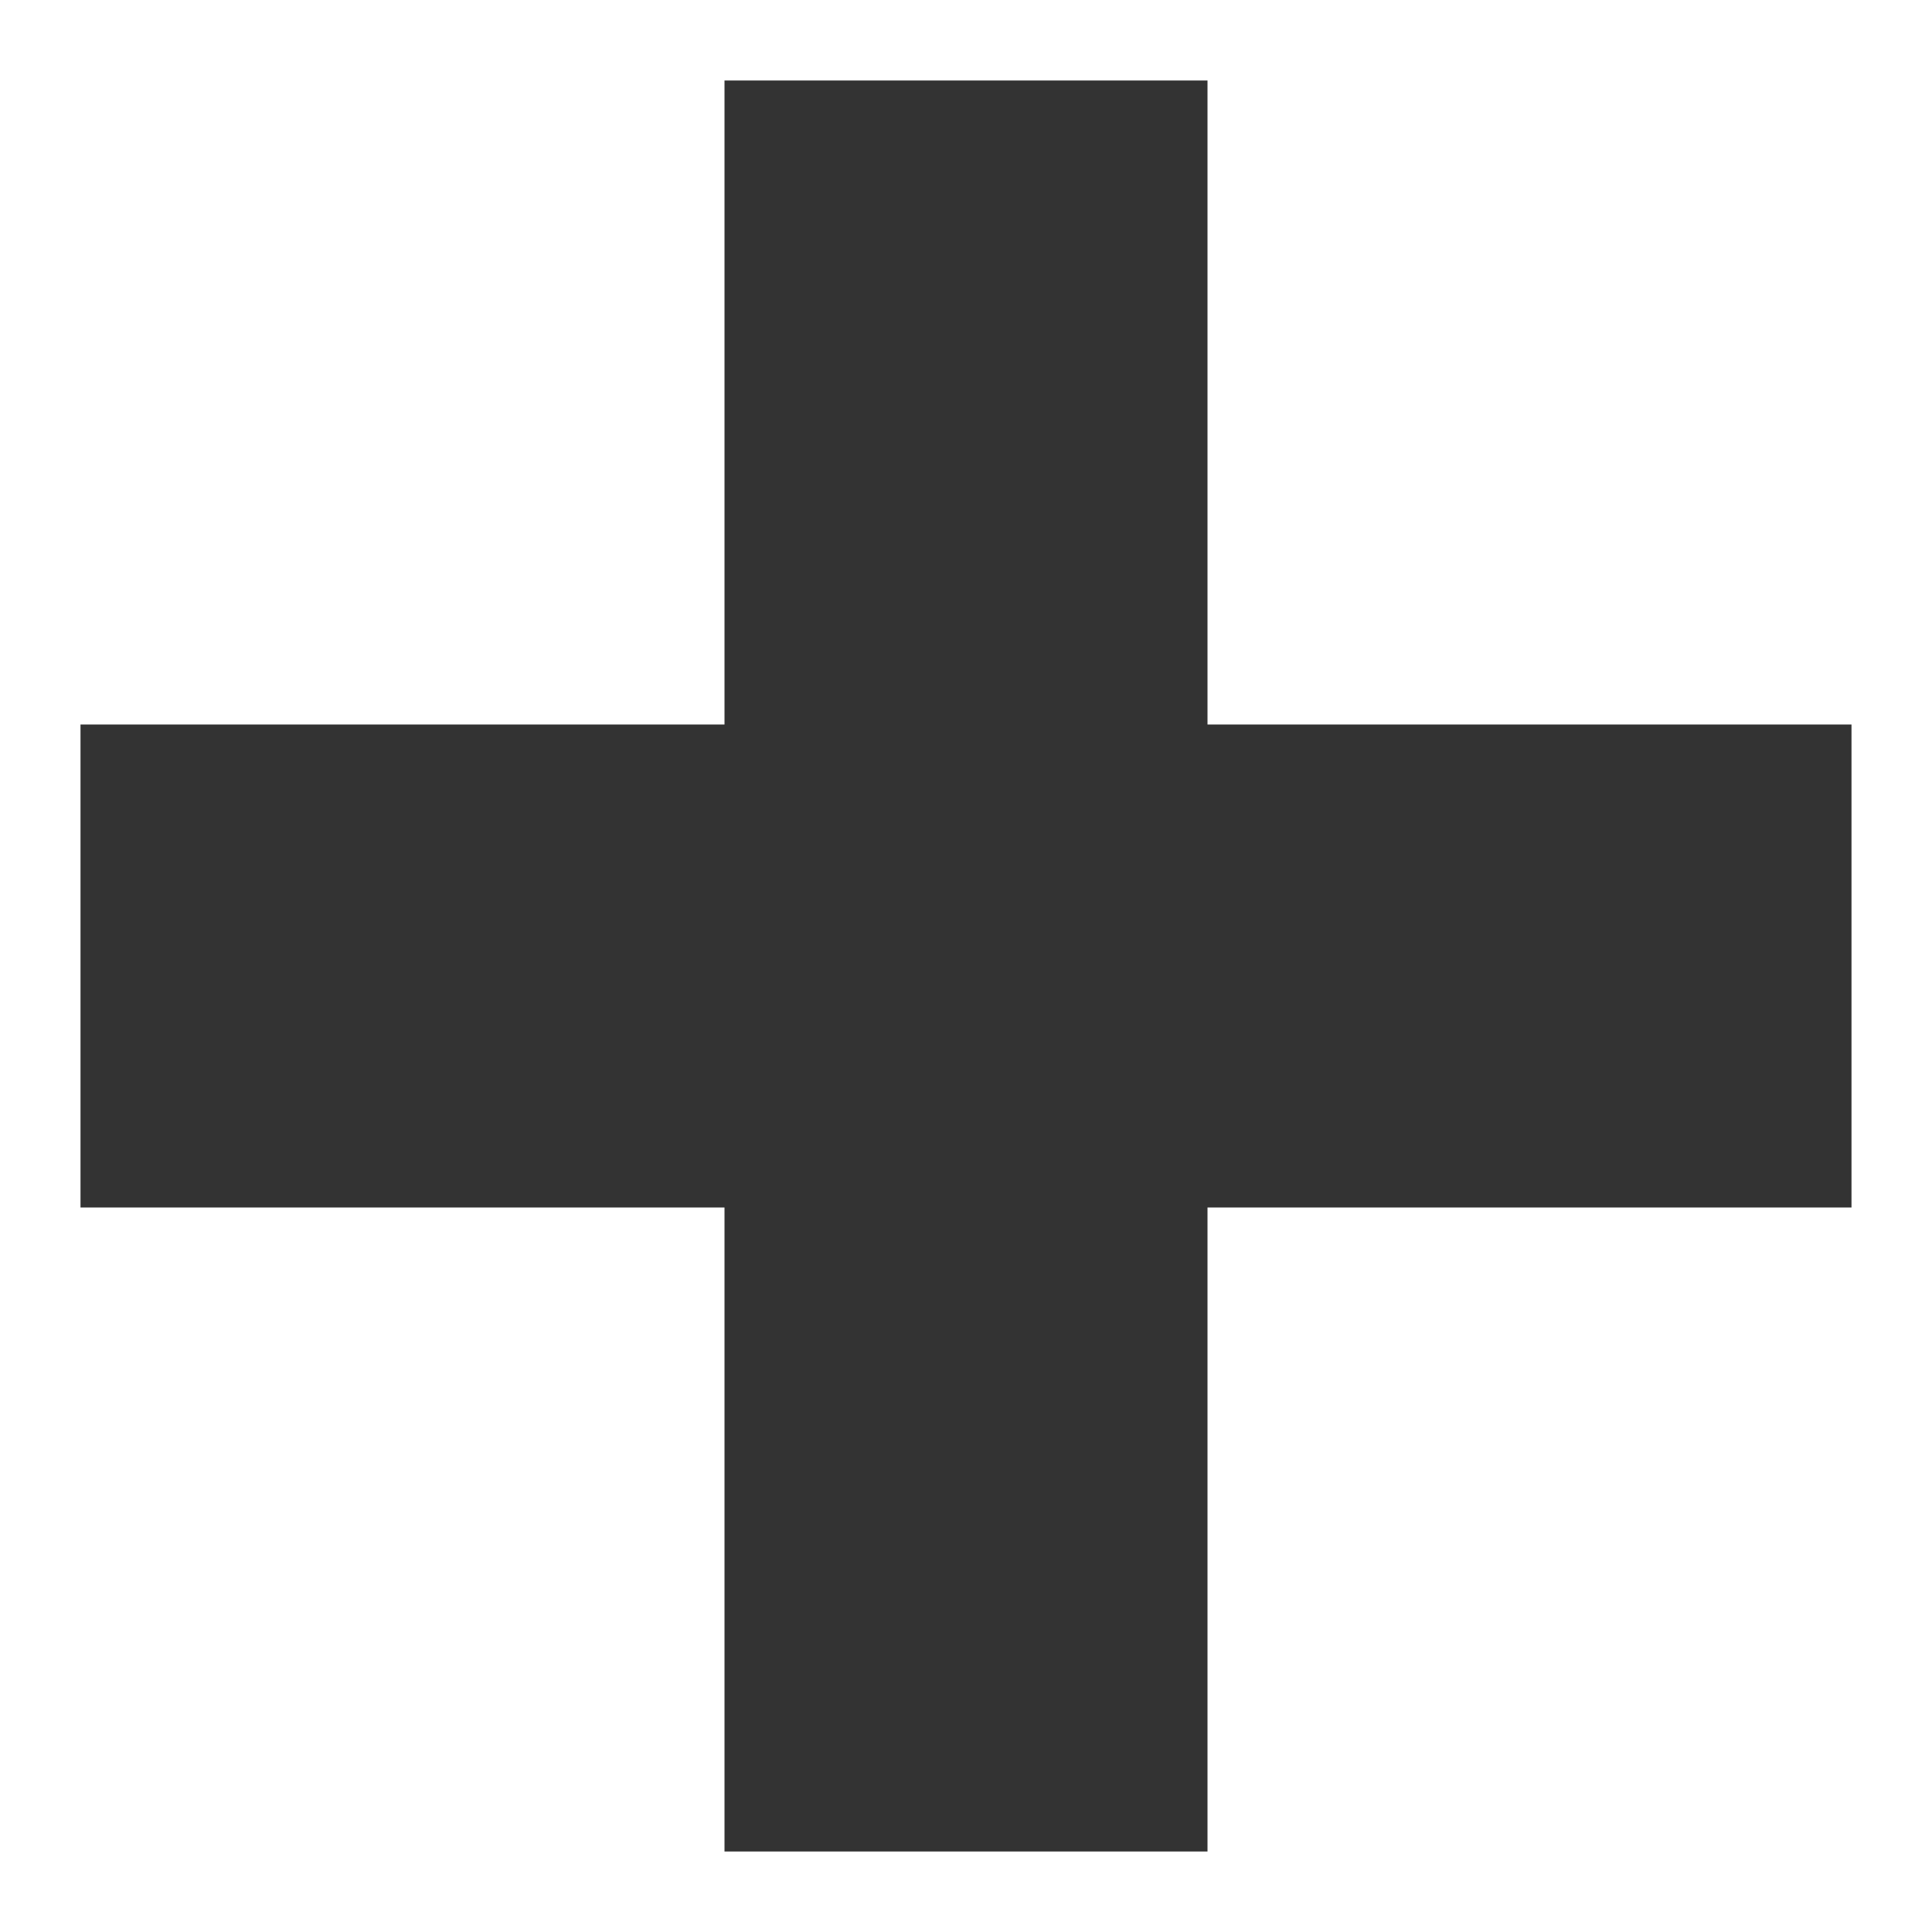
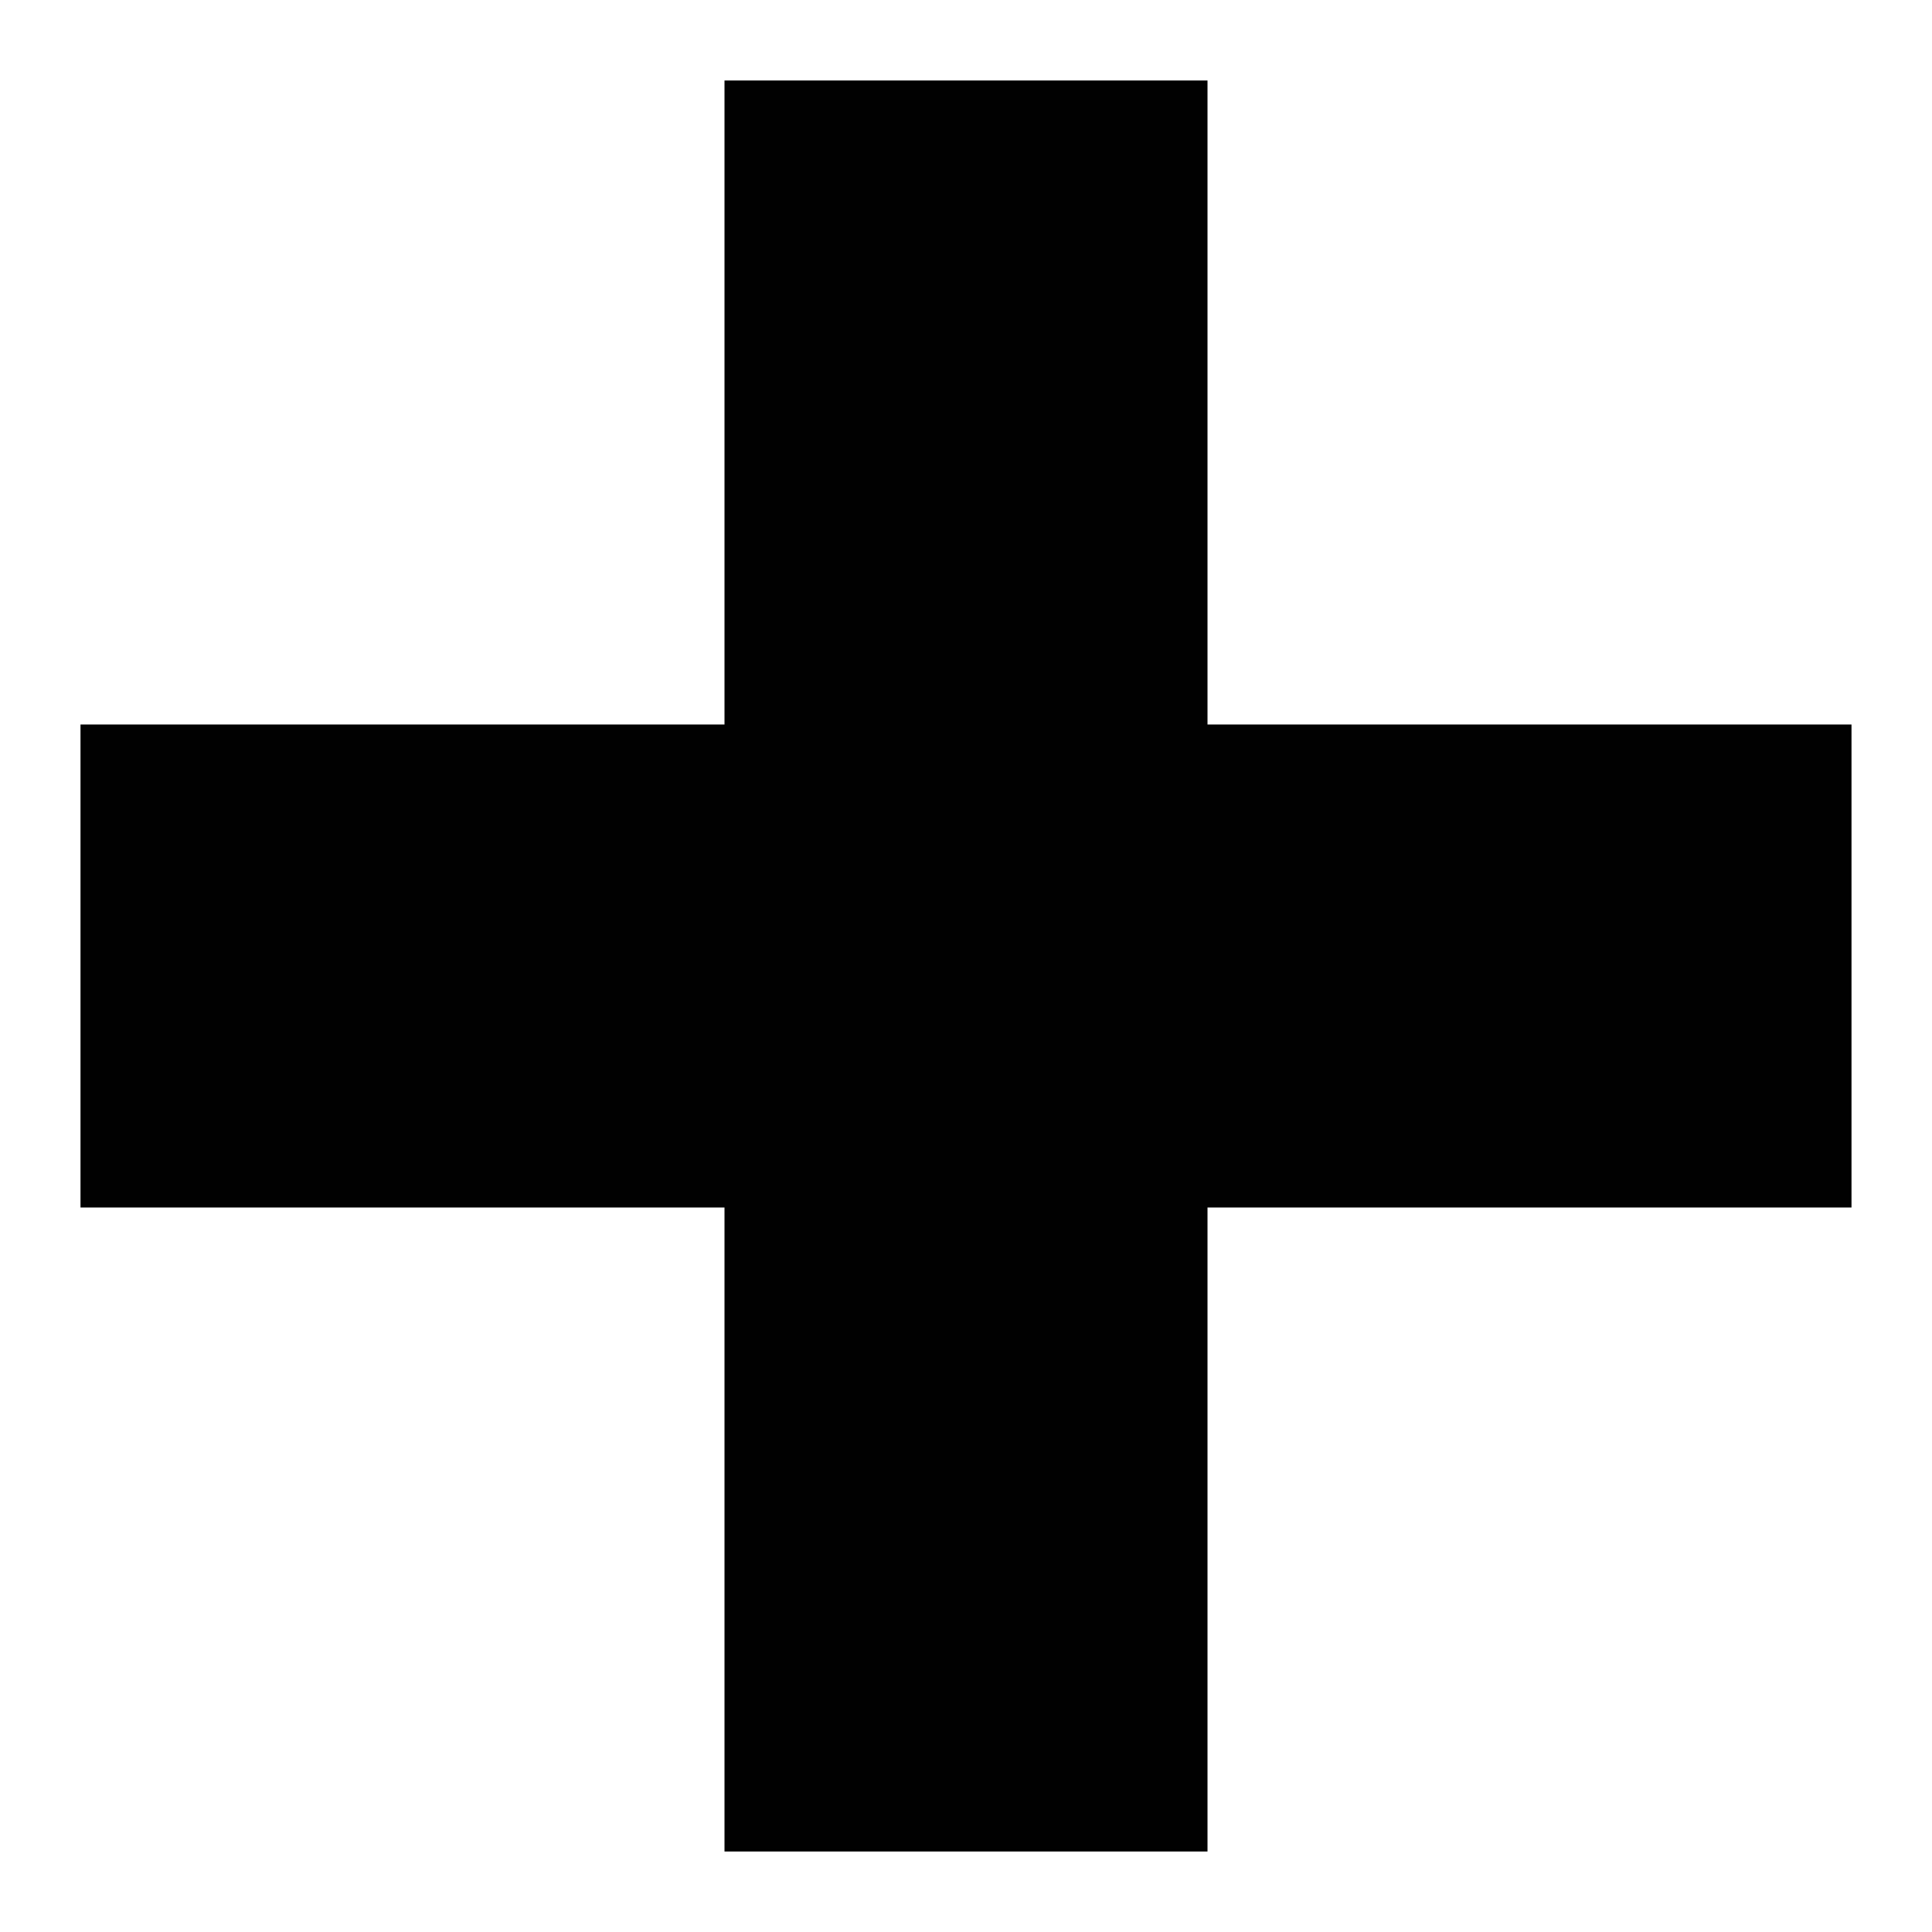
<svg xmlns="http://www.w3.org/2000/svg" enable-background="new 0 0 24 24" viewBox="0 0 24 24">
-   <path d="m23 9h-8v-8h-6v8h-8v6h8v8h6v-8h8z" fill="#333" />
+   <path d="m23 9h-8v-8h-6v8h-8v6h8v8h6v-8h8z" fill="#010101" />
</svg>
